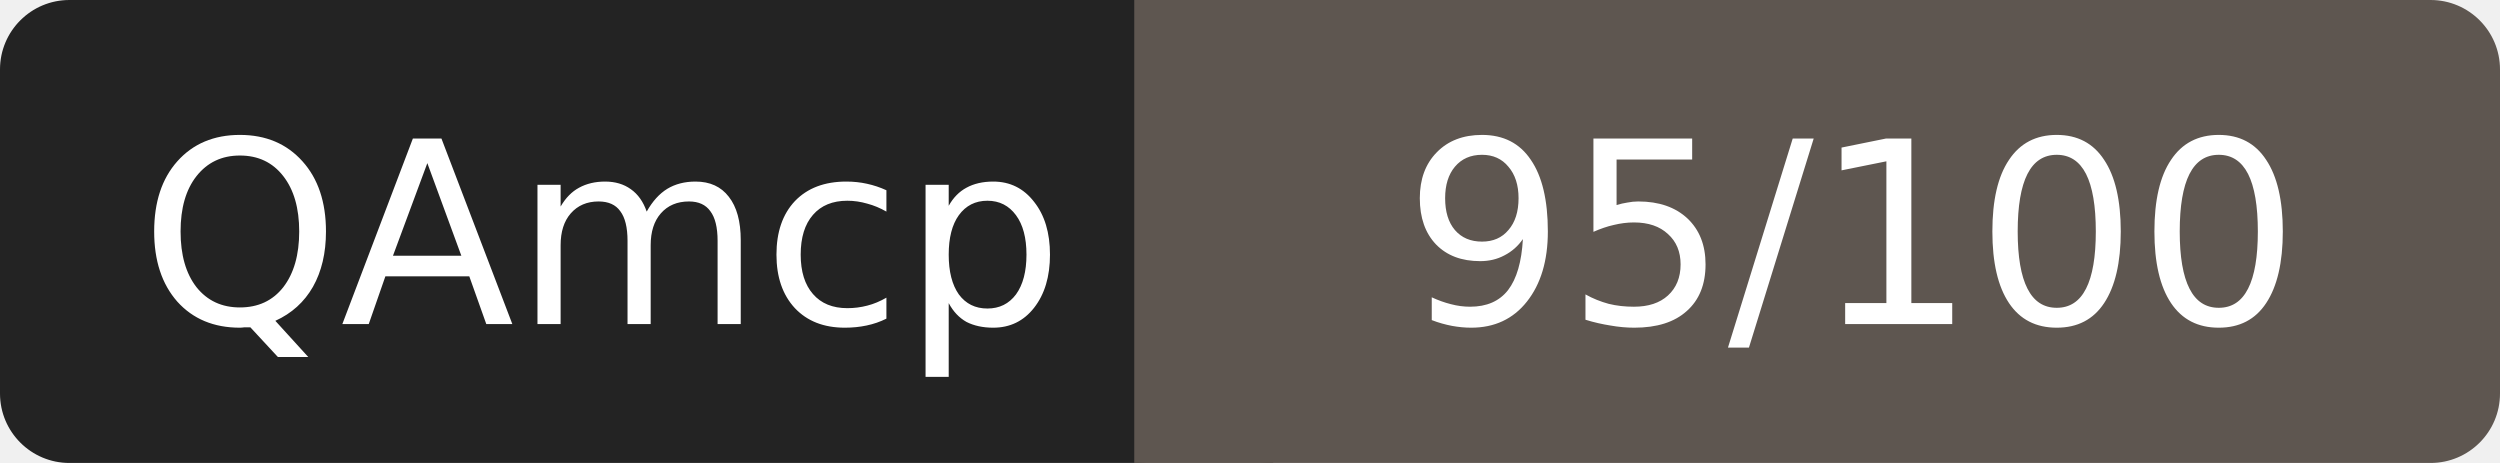
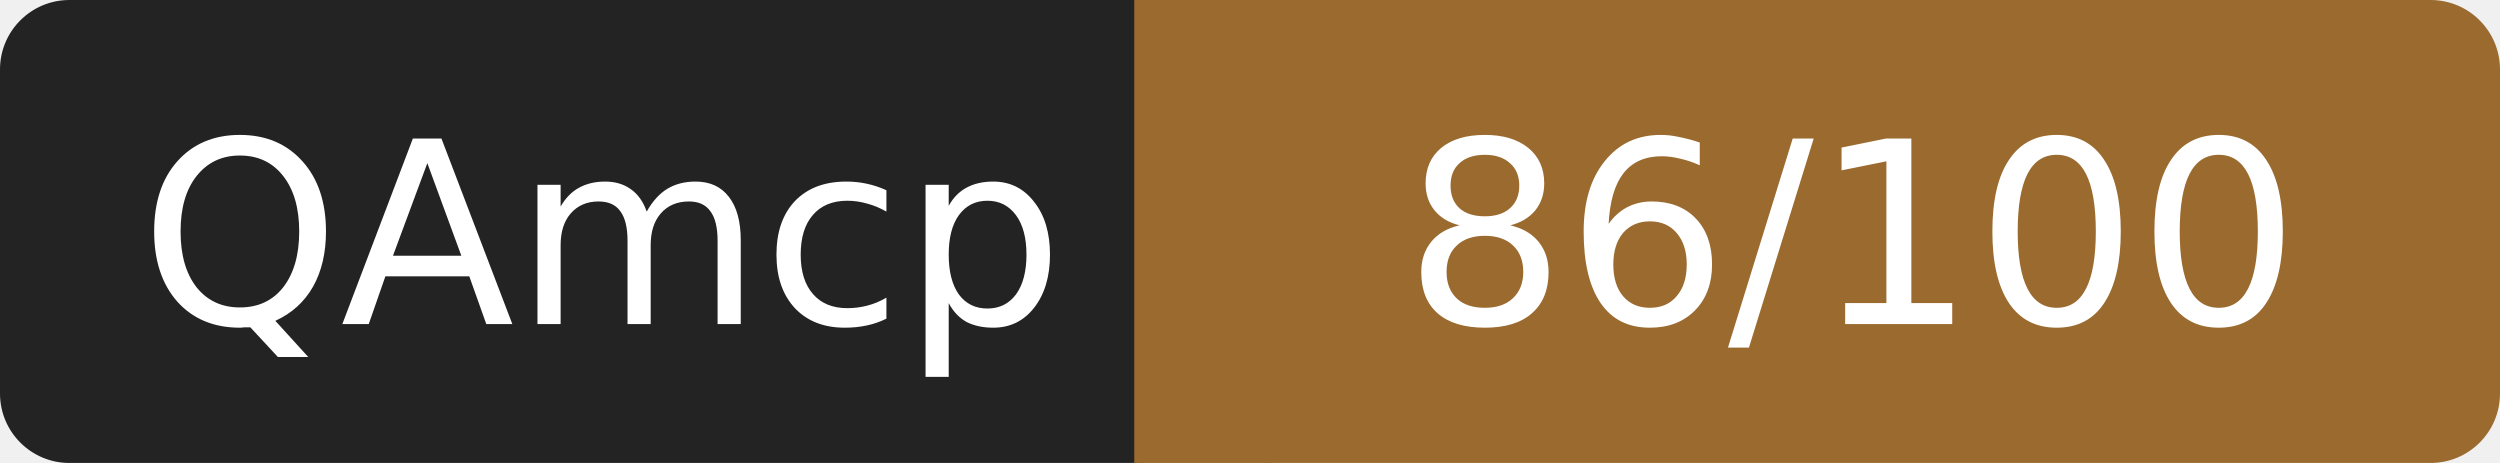
- <svg xmlns="http://www.w3.org/2000/svg" width="108" height="20" role="img" aria-label="QAmcp: 95/100">
+ <svg xmlns="http://www.w3.org/2000/svg" width="108" height="20" role="img" aria-label="QAmcp: 86/100">
  <rect width="52" height="20" rx="3" fill="#232323" />
-   <rect x="52" width="56" height="20" rx="3" fill="#5e5650" />
-   <rect x="49" width="6" height="20" fill="#5e5650" />
+   <rect x="52" width="56" height="20" rx="3" fill="#9a6a2f" />
+   <rect x="49" width="6" height="20" fill="#9a6a2f" />
  <g fill="#fff" font-family="Verdana,DejaVu Sans,sans-serif" font-size="11" text-anchor="middle">
    <text x="26" y="14">QAmcp</text>
-     <text x="80" y="14">95/100</text>
+     <text x="80" y="14">86/100</text>
  </g>
</svg>
